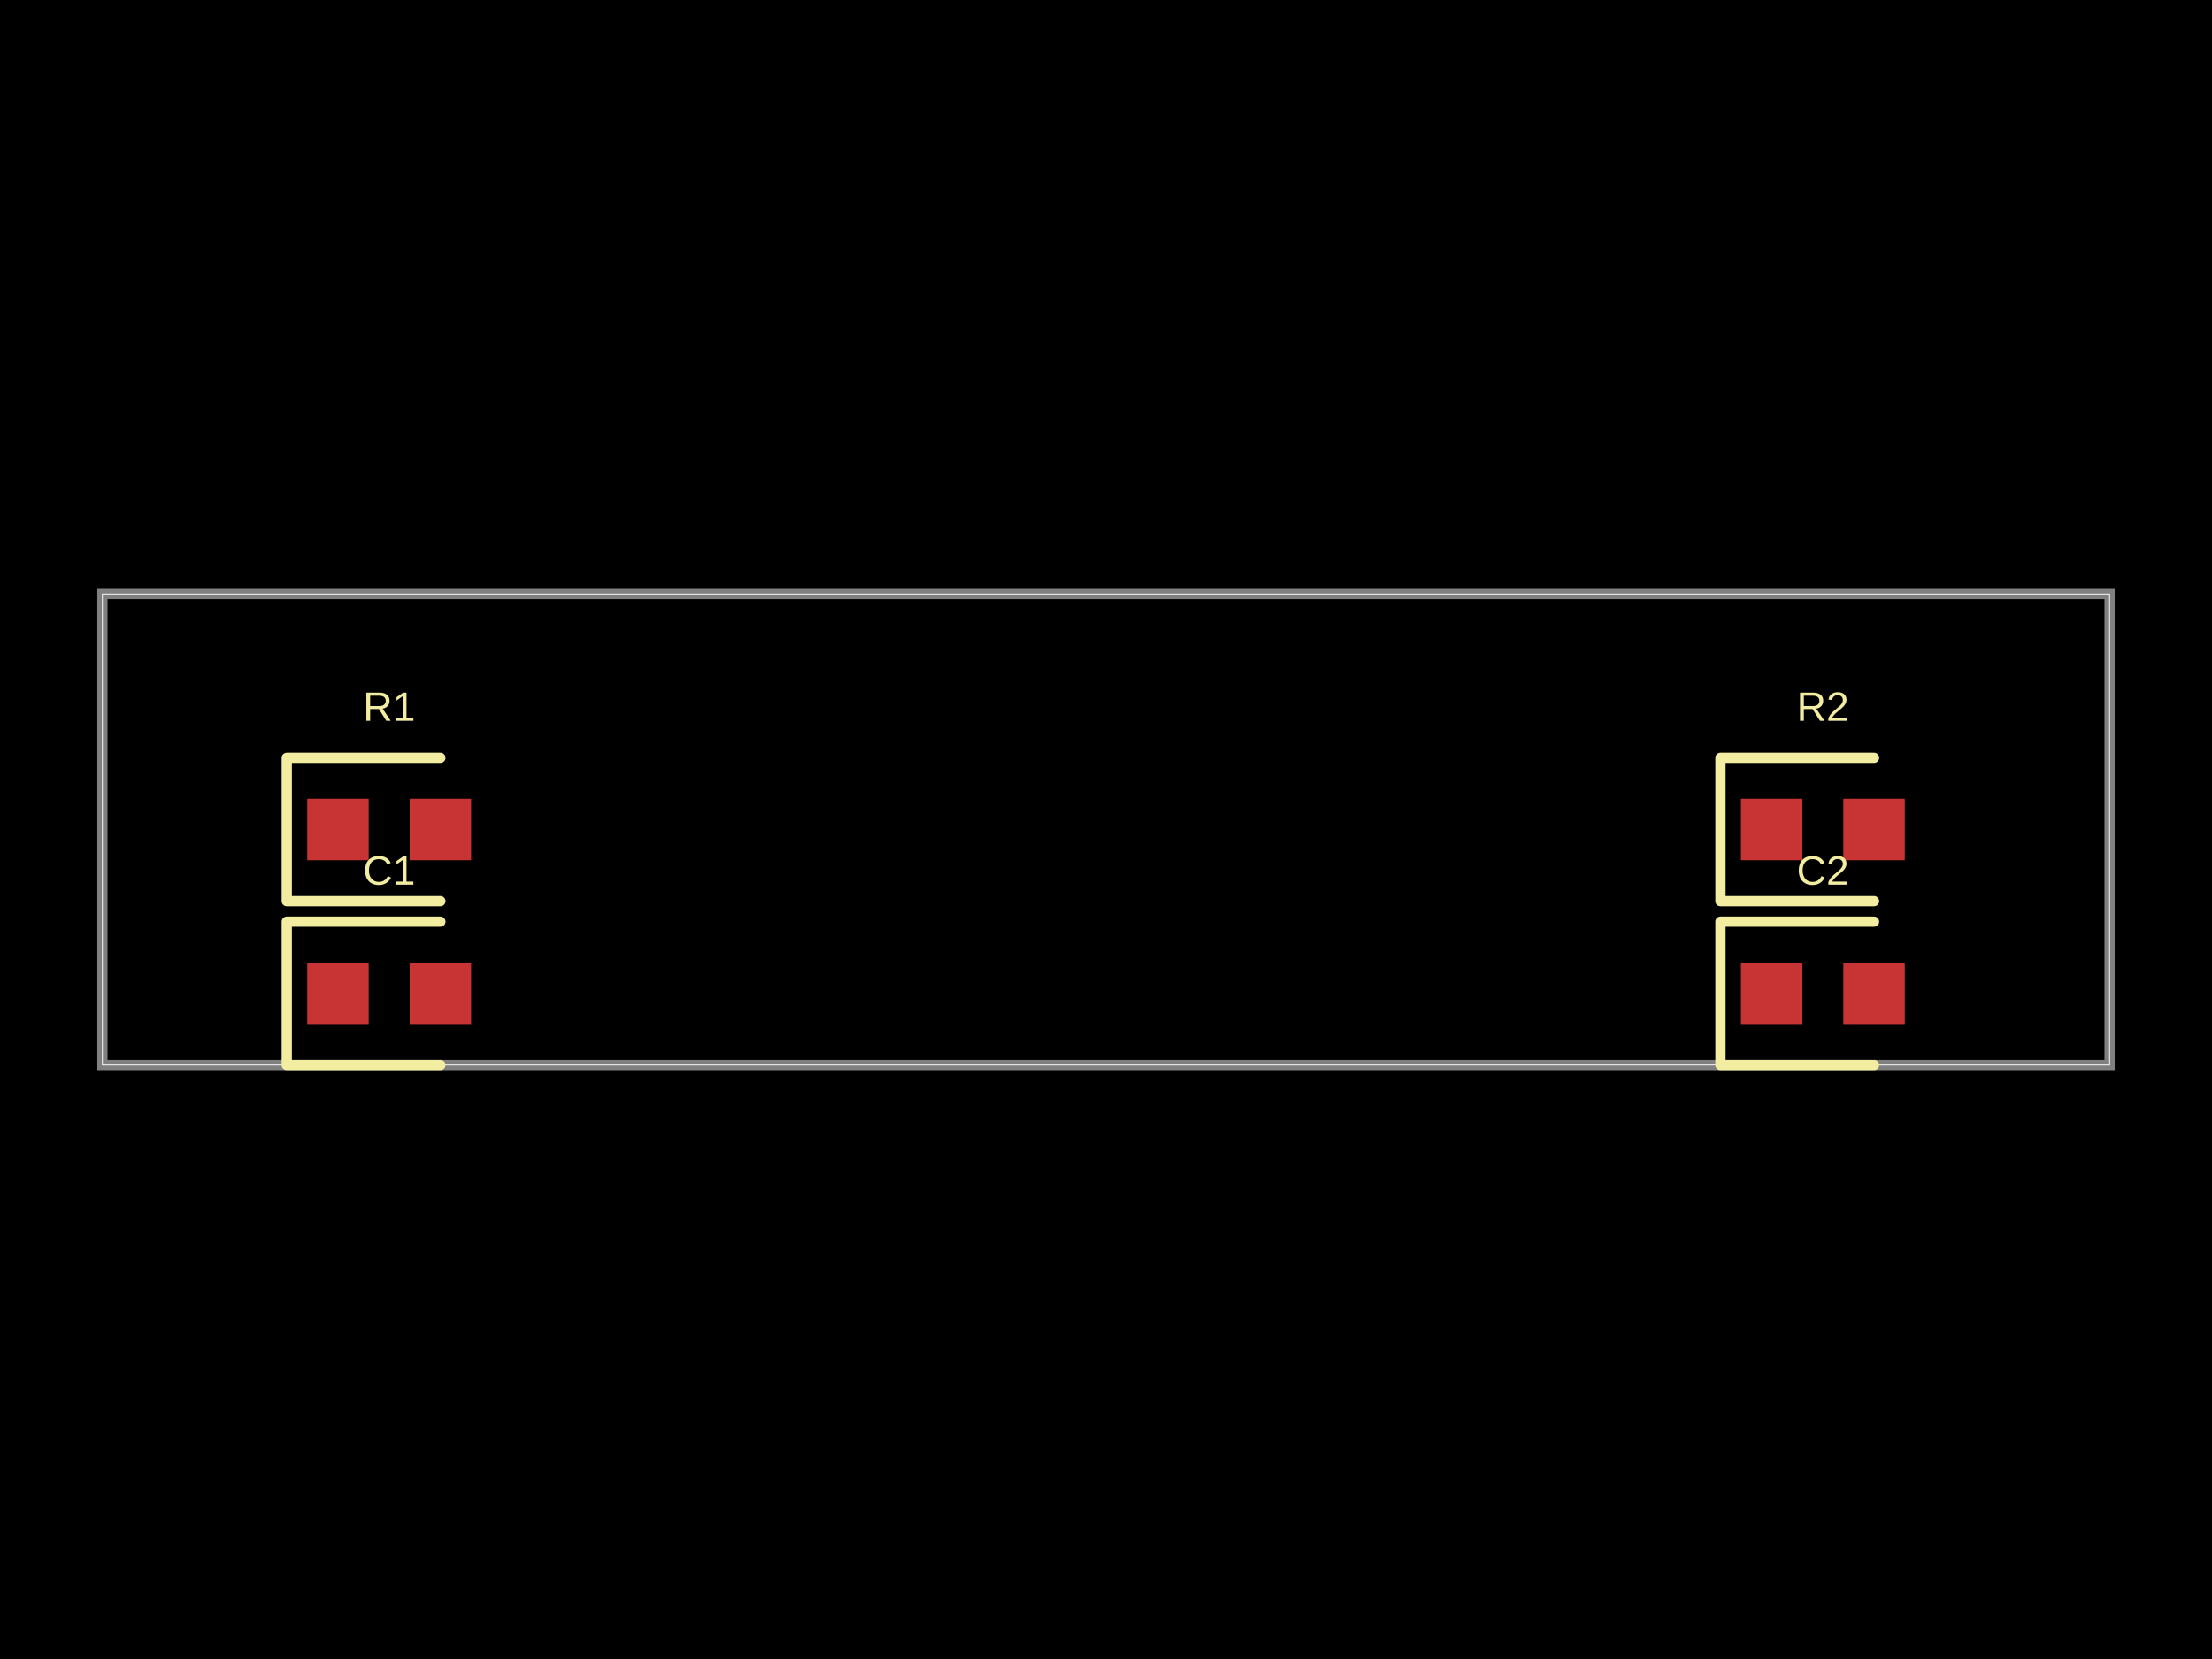
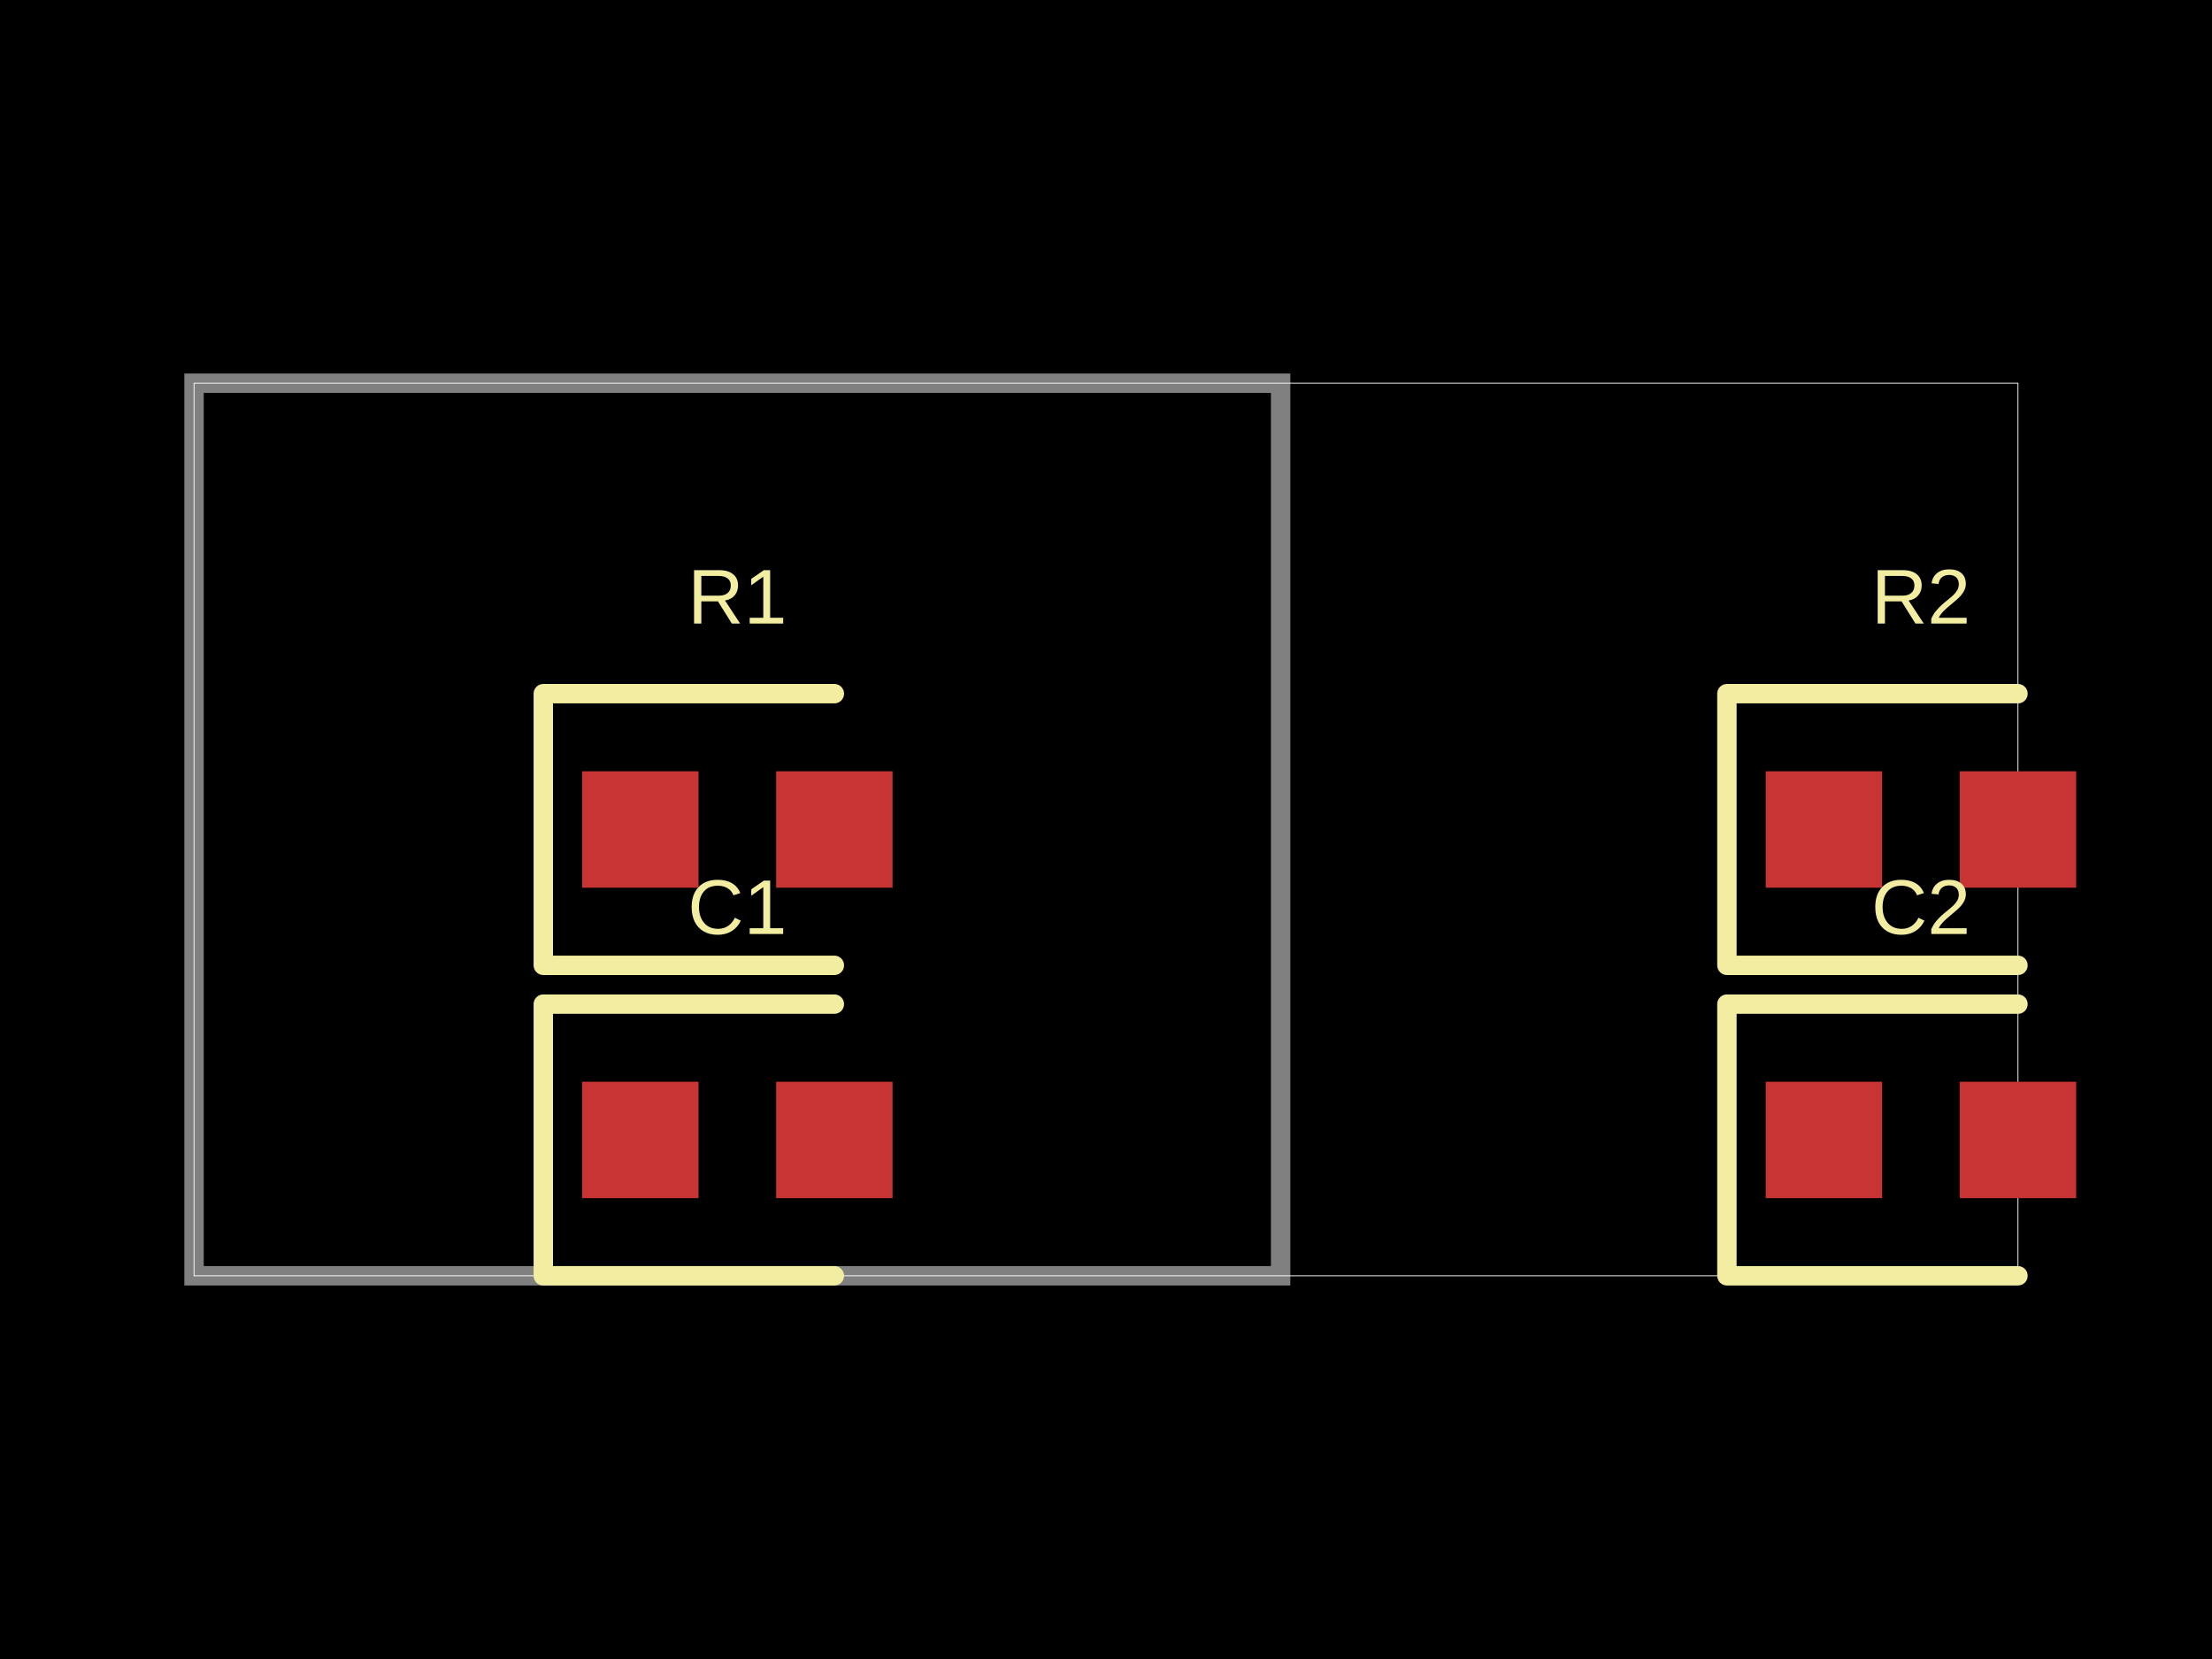
<svg xmlns="http://www.w3.org/2000/svg" width="800" height="600" data-software-used-string="@tscircuit/core@0.0.592">
  <style />
  <rect class="boundary" x="0" y="0" fill="#000" width="800" height="600" />
-   <rect class="pcb-boundary" fill="none" stroke="#fff" stroke-width="0.3" x="37.037" y="214.815" width="725.926" height="170.37" />
-   <path class="pcb-board" d="M 37.037 385.185 L 762.963 385.185 L 762.963 214.815 L 37.037 214.815 Z" fill="none" stroke="rgba(255, 255, 255, 0.5)" stroke-width="3.704" />
-   <rect class="pcb-pad" fill="rgb(200, 52, 52)" x="111.111" y="288.889" width="22.222" height="22.222" data-layer="top" />
-   <rect class="pcb-pad" fill="rgb(200, 52, 52)" x="148.148" y="288.889" width="22.222" height="22.222" data-layer="top" />
-   <rect class="pcb-pad" fill="rgb(200, 52, 52)" x="111.111" y="348.148" width="22.222" height="22.222" data-layer="top" />
-   <rect class="pcb-pad" fill="rgb(200, 52, 52)" x="148.148" y="348.148" width="22.222" height="22.222" data-layer="top" />
-   <rect class="pcb-pad" fill="rgb(200, 52, 52)" x="629.63" y="288.889" width="22.222" height="22.222" data-layer="top" />
-   <rect class="pcb-pad" fill="rgb(200, 52, 52)" x="666.667" y="288.889" width="22.222" height="22.222" data-layer="top" />
-   <rect class="pcb-pad" fill="rgb(200, 52, 52)" x="629.63" y="348.148" width="22.222" height="22.222" data-layer="top" />
-   <rect class="pcb-pad" fill="rgb(200, 52, 52)" x="666.667" y="348.148" width="22.222" height="22.222" data-layer="top" />
-   <path class="pcb-silkscreen pcb-silkscreen-top" d="M 159.259 274.074 L 103.704 274.074 L 103.704 325.926 L 159.259 325.926" fill="none" stroke="#f2eda1" stroke-width="3.704" stroke-linecap="round" stroke-linejoin="round" data-pcb-component-id="pcb_component_0" data-pcb-silkscreen-path-id="pcb_silkscreen_path_0" />
-   <path class="pcb-silkscreen pcb-silkscreen-top" d="M 159.259 333.333 L 103.704 333.333 L 103.704 385.185 L 159.259 385.185" fill="none" stroke="#f2eda1" stroke-width="3.704" stroke-linecap="round" stroke-linejoin="round" data-pcb-component-id="pcb_component_1" data-pcb-silkscreen-path-id="pcb_silkscreen_path_1" />
-   <path class="pcb-silkscreen pcb-silkscreen-top" d="M 677.778 274.074 L 622.222 274.074 L 622.222 325.926 L 677.778 325.926" fill="none" stroke="#f2eda1" stroke-width="3.704" stroke-linecap="round" stroke-linejoin="round" data-pcb-component-id="pcb_component_2" data-pcb-silkscreen-path-id="pcb_silkscreen_path_2" />
-   <path class="pcb-silkscreen pcb-silkscreen-top" d="M 677.778 333.333 L 622.222 333.333 L 622.222 385.185 L 677.778 385.185" fill="none" stroke="#f2eda1" stroke-width="3.704" stroke-linecap="round" stroke-linejoin="round" data-pcb-component-id="pcb_component_3" data-pcb-silkscreen-path-id="pcb_silkscreen_path_3" />
-   <text x="0" y="0" dx="0" dy="0" fill="#f2eda1" font-family="Arial, sans-serif" font-size="14.815" text-anchor="middle" dominant-baseline="central" transform="matrix(1,0,0,1,140.7407,255.5556)" class="pcb-silkscreen-text pcb-silkscreen-top" data-pcb-silkscreen-text-id="pcb_component_0" stroke="none">R1</text>
-   <text x="0" y="0" dx="0" dy="0" fill="#f2eda1" font-family="Arial, sans-serif" font-size="14.815" text-anchor="middle" dominant-baseline="central" transform="matrix(1,0,0,1,140.7407,314.8148)" class="pcb-silkscreen-text pcb-silkscreen-top" data-pcb-silkscreen-text-id="pcb_component_1" stroke="none">C1</text>
-   <text x="0" y="0" dx="0" dy="0" fill="#f2eda1" font-family="Arial, sans-serif" font-size="14.815" text-anchor="middle" dominant-baseline="central" transform="matrix(1,0,0,1,659.2593,255.5556)" class="pcb-silkscreen-text pcb-silkscreen-top" data-pcb-silkscreen-text-id="pcb_component_2" stroke="none">R2</text>
-   <text x="0" y="0" dx="0" dy="0" fill="#f2eda1" font-family="Arial, sans-serif" font-size="14.815" text-anchor="middle" dominant-baseline="central" transform="matrix(1,0,0,1,659.2593,314.8148)" class="pcb-silkscreen-text pcb-silkscreen-top" data-pcb-silkscreen-text-id="pcb_component_3" stroke="none">C2</text>
+   <rect class="pcb-boundary" fill="none" stroke="#fff" stroke-width="0.3" x="70.175" y="138.596" width="659.649" height="322.807" />
+   <path class="pcb-board" d="M 70.175 461.404 L 463.158 461.404 L 463.158 138.596 L 70.175 138.596 Z" fill="none" stroke="rgba(255, 255, 255, 0.5)" stroke-width="7.018" />
+   <rect class="pcb-pad" fill="rgb(200, 52, 52)" x="210.526" y="278.947" width="42.105" height="42.105" data-layer="top" />
+   <rect class="pcb-pad" fill="rgb(200, 52, 52)" x="280.702" y="278.947" width="42.105" height="42.105" data-layer="top" />
+   <rect class="pcb-pad" fill="rgb(200, 52, 52)" x="210.526" y="391.228" width="42.105" height="42.105" data-layer="top" />
+   <rect class="pcb-pad" fill="rgb(200, 52, 52)" x="280.702" y="391.228" width="42.105" height="42.105" data-layer="top" />
+   <rect class="pcb-pad" fill="rgb(200, 52, 52)" x="638.596" y="278.947" width="42.105" height="42.105" data-layer="top" />
+   <rect class="pcb-pad" fill="rgb(200, 52, 52)" x="708.772" y="278.947" width="42.105" height="42.105" data-layer="top" />
+   <rect class="pcb-pad" fill="rgb(200, 52, 52)" x="638.596" y="391.228" width="42.105" height="42.105" data-layer="top" />
+   <rect class="pcb-pad" fill="rgb(200, 52, 52)" x="708.772" y="391.228" width="42.105" height="42.105" data-layer="top" />
+   <path class="pcb-silkscreen pcb-silkscreen-top" d="M 301.754 250.877 L 196.491 250.877 L 196.491 349.123 L 301.754 349.123" fill="none" stroke="#f2eda1" stroke-width="7.018" stroke-linecap="round" stroke-linejoin="round" data-pcb-component-id="pcb_component_0" data-pcb-silkscreen-path-id="pcb_silkscreen_path_0" />
+   <path class="pcb-silkscreen pcb-silkscreen-top" d="M 301.754 363.158 L 196.491 363.158 L 196.491 461.404 L 301.754 461.404" fill="none" stroke="#f2eda1" stroke-width="7.018" stroke-linecap="round" stroke-linejoin="round" data-pcb-component-id="pcb_component_1" data-pcb-silkscreen-path-id="pcb_silkscreen_path_1" />
+   <path class="pcb-silkscreen pcb-silkscreen-top" d="M 729.825 250.877 L 624.561 250.877 L 624.561 349.123 L 729.825 349.123" fill="none" stroke="#f2eda1" stroke-width="7.018" stroke-linecap="round" stroke-linejoin="round" data-pcb-component-id="pcb_component_2" data-pcb-silkscreen-path-id="pcb_silkscreen_path_2" />
+   <path class="pcb-silkscreen pcb-silkscreen-top" d="M 729.825 363.158 L 624.561 363.158 L 624.561 461.404 L 729.825 461.404" fill="none" stroke="#f2eda1" stroke-width="7.018" stroke-linecap="round" stroke-linejoin="round" data-pcb-component-id="pcb_component_3" data-pcb-silkscreen-path-id="pcb_silkscreen_path_3" />
+   <text x="0" y="0" dx="0" dy="0" fill="#f2eda1" font-family="Arial, sans-serif" font-size="28.07" text-anchor="middle" dominant-baseline="central" transform="matrix(1,0,0,1,266.6667,215.7895)" class="pcb-silkscreen-text pcb-silkscreen-top" data-pcb-silkscreen-text-id="pcb_component_0" stroke="none">R1</text>
+   <text x="0" y="0" dx="0" dy="0" fill="#f2eda1" font-family="Arial, sans-serif" font-size="28.07" text-anchor="middle" dominant-baseline="central" transform="matrix(1,0,0,1,266.6667,328.0702)" class="pcb-silkscreen-text pcb-silkscreen-top" data-pcb-silkscreen-text-id="pcb_component_1" stroke="none">C1</text>
+   <text x="0" y="0" dx="0" dy="0" fill="#f2eda1" font-family="Arial, sans-serif" font-size="28.07" text-anchor="middle" dominant-baseline="central" transform="matrix(1,0,0,1,694.7368,215.7895)" class="pcb-silkscreen-text pcb-silkscreen-top" data-pcb-silkscreen-text-id="pcb_component_2" stroke="none">R2</text>
+   <text x="0" y="0" dx="0" dy="0" fill="#f2eda1" font-family="Arial, sans-serif" font-size="28.07" text-anchor="middle" dominant-baseline="central" transform="matrix(1,0,0,1,694.7368,328.0702)" class="pcb-silkscreen-text pcb-silkscreen-top" data-pcb-silkscreen-text-id="pcb_component_3" stroke="none">C2</text>
</svg>
